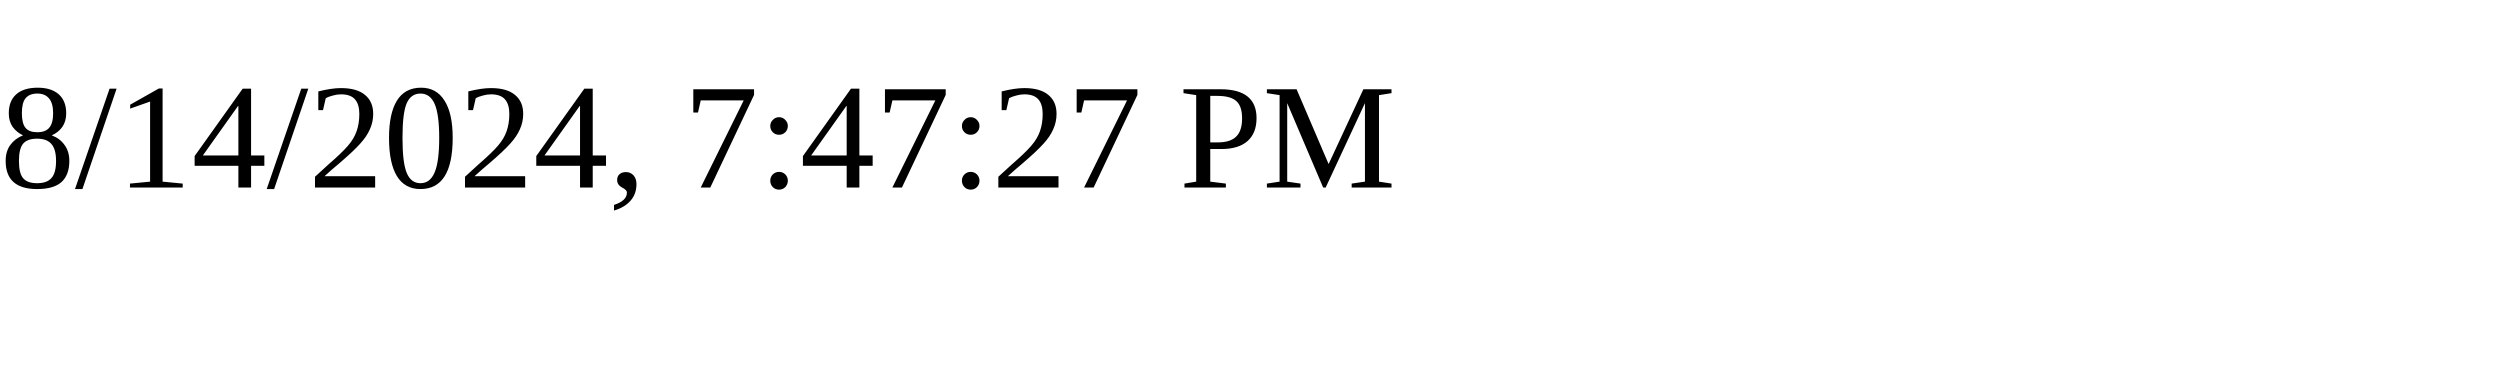
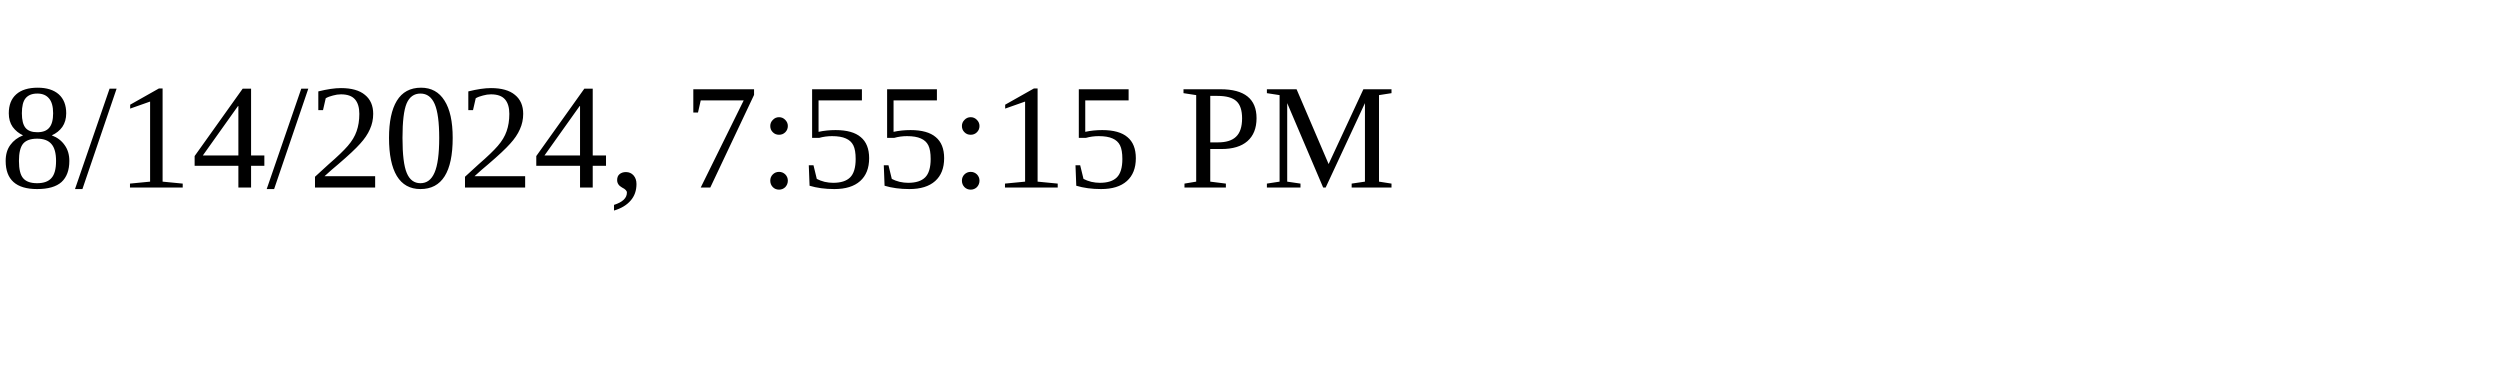
<svg xmlns="http://www.w3.org/2000/svg" height="30" width="200">
-   <text x="0" y="15">8/14/2024, 7:47:27 PM</text>
+   <text x="0" y="15">8/14/2024, 7:55:15 PM</text>
</svg>
